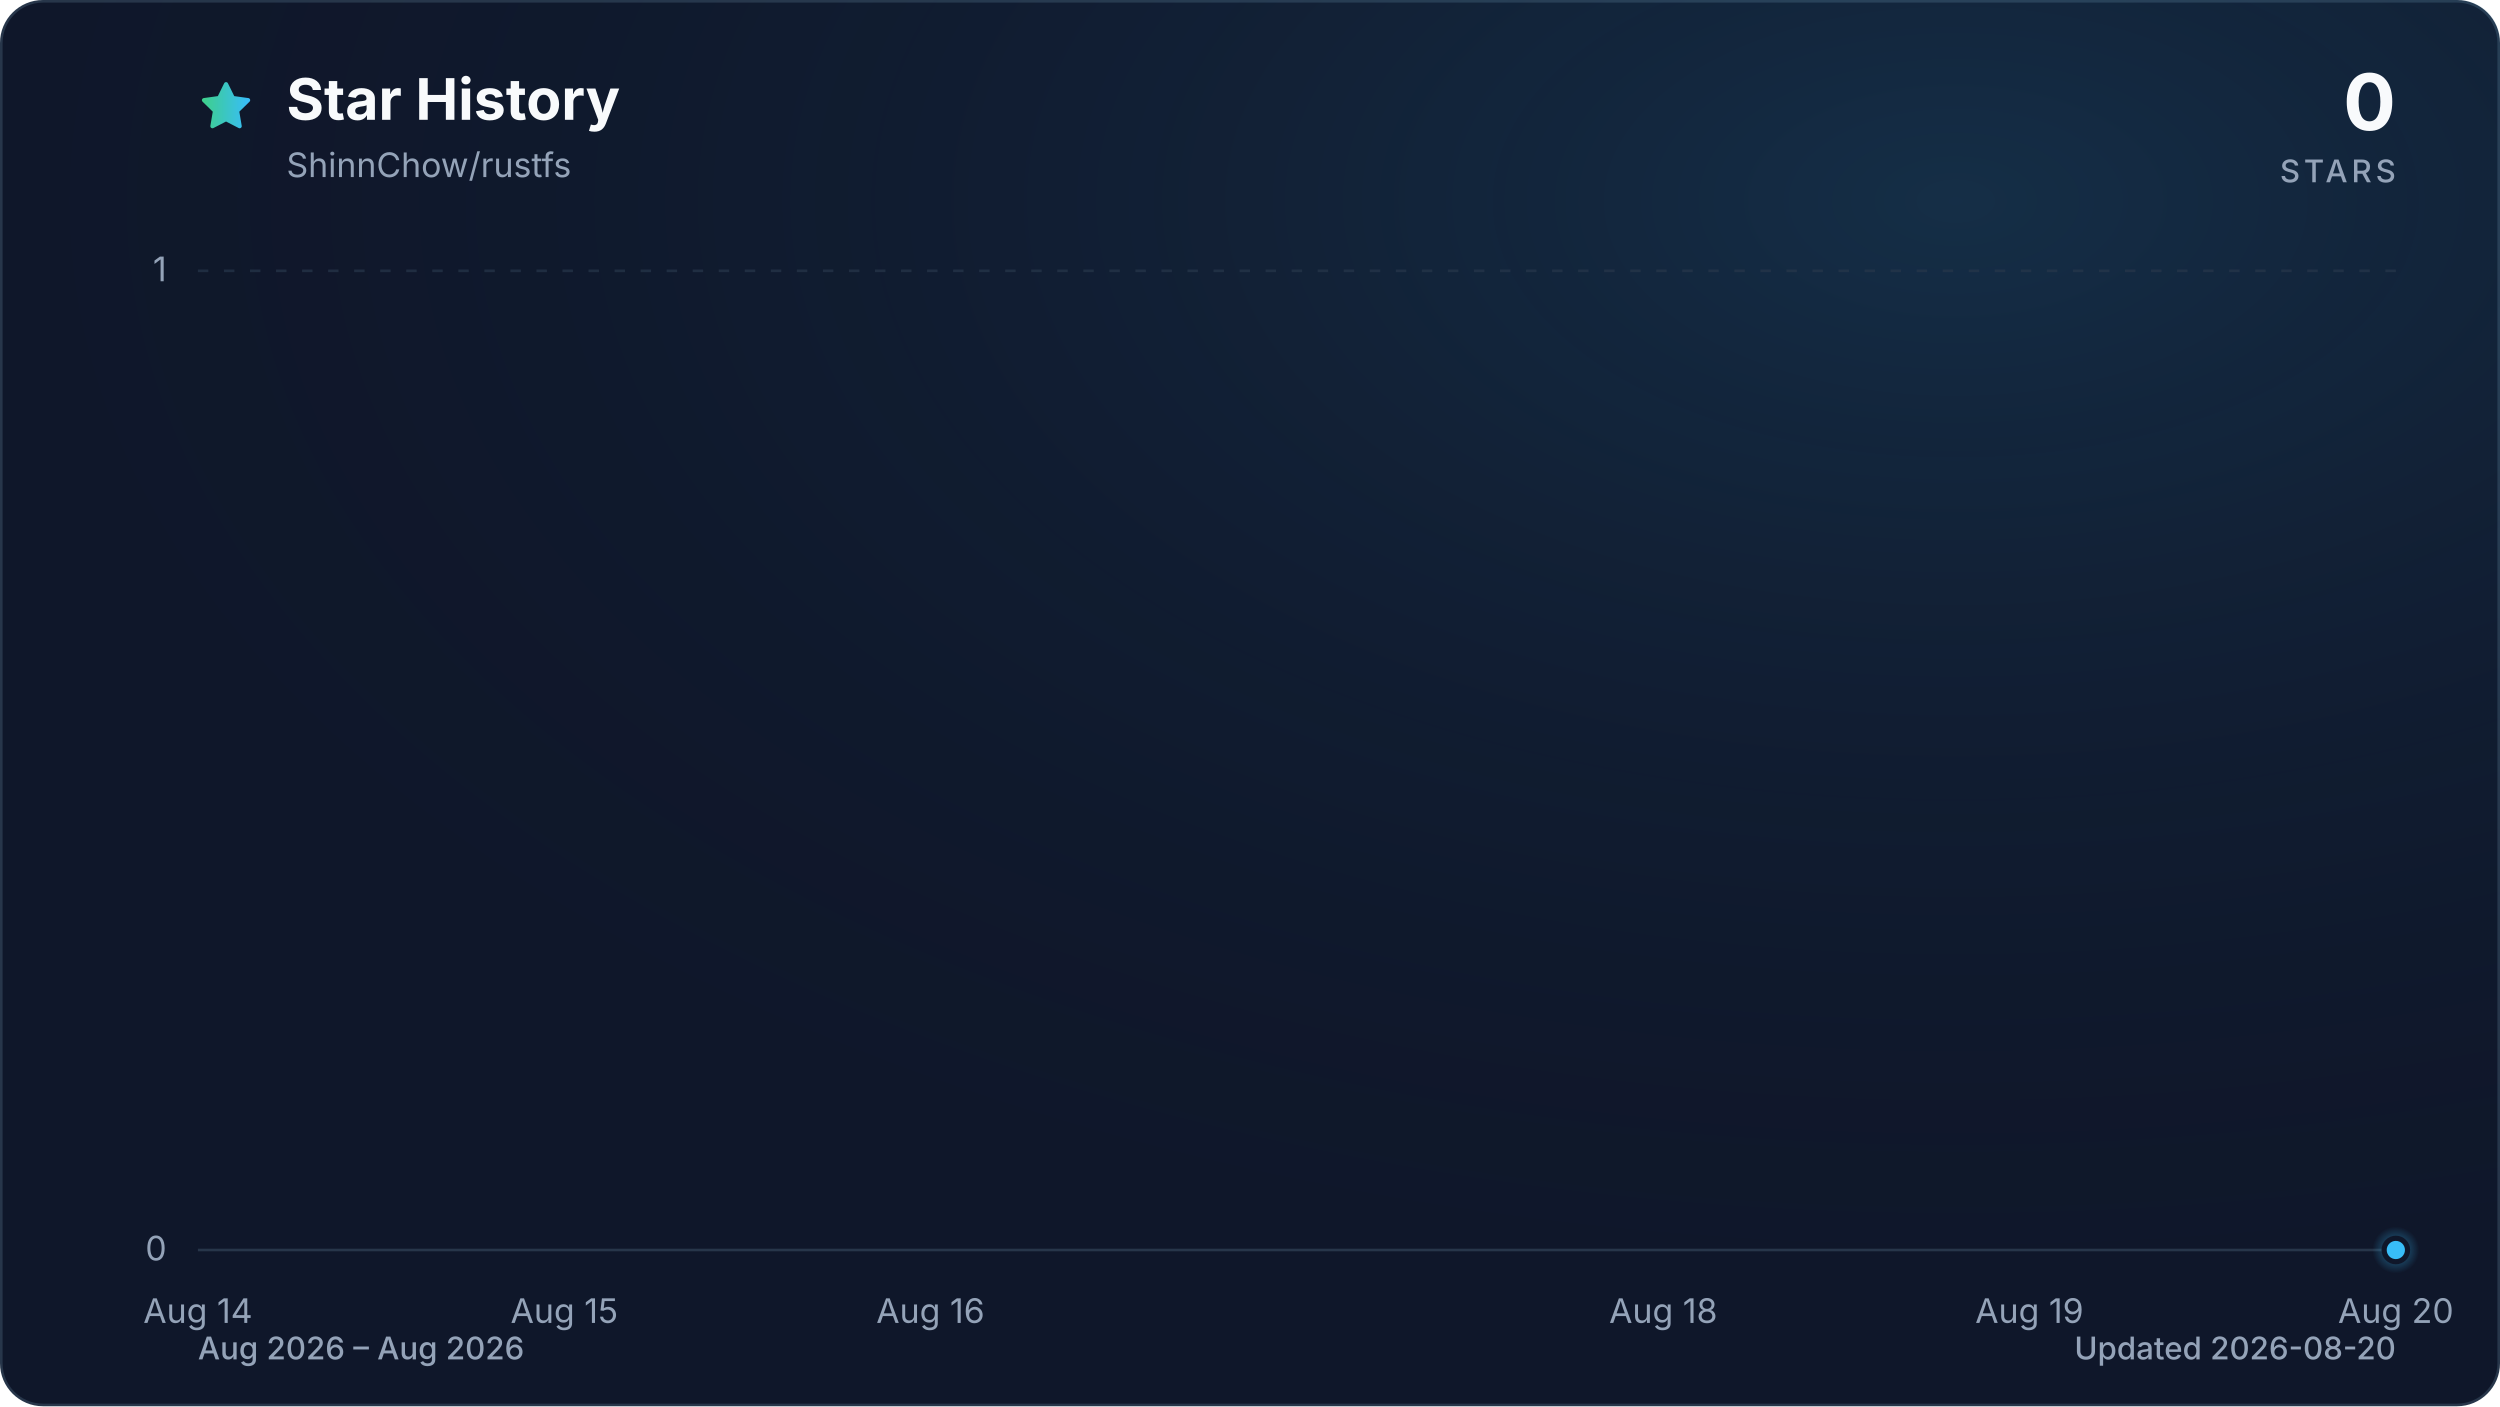
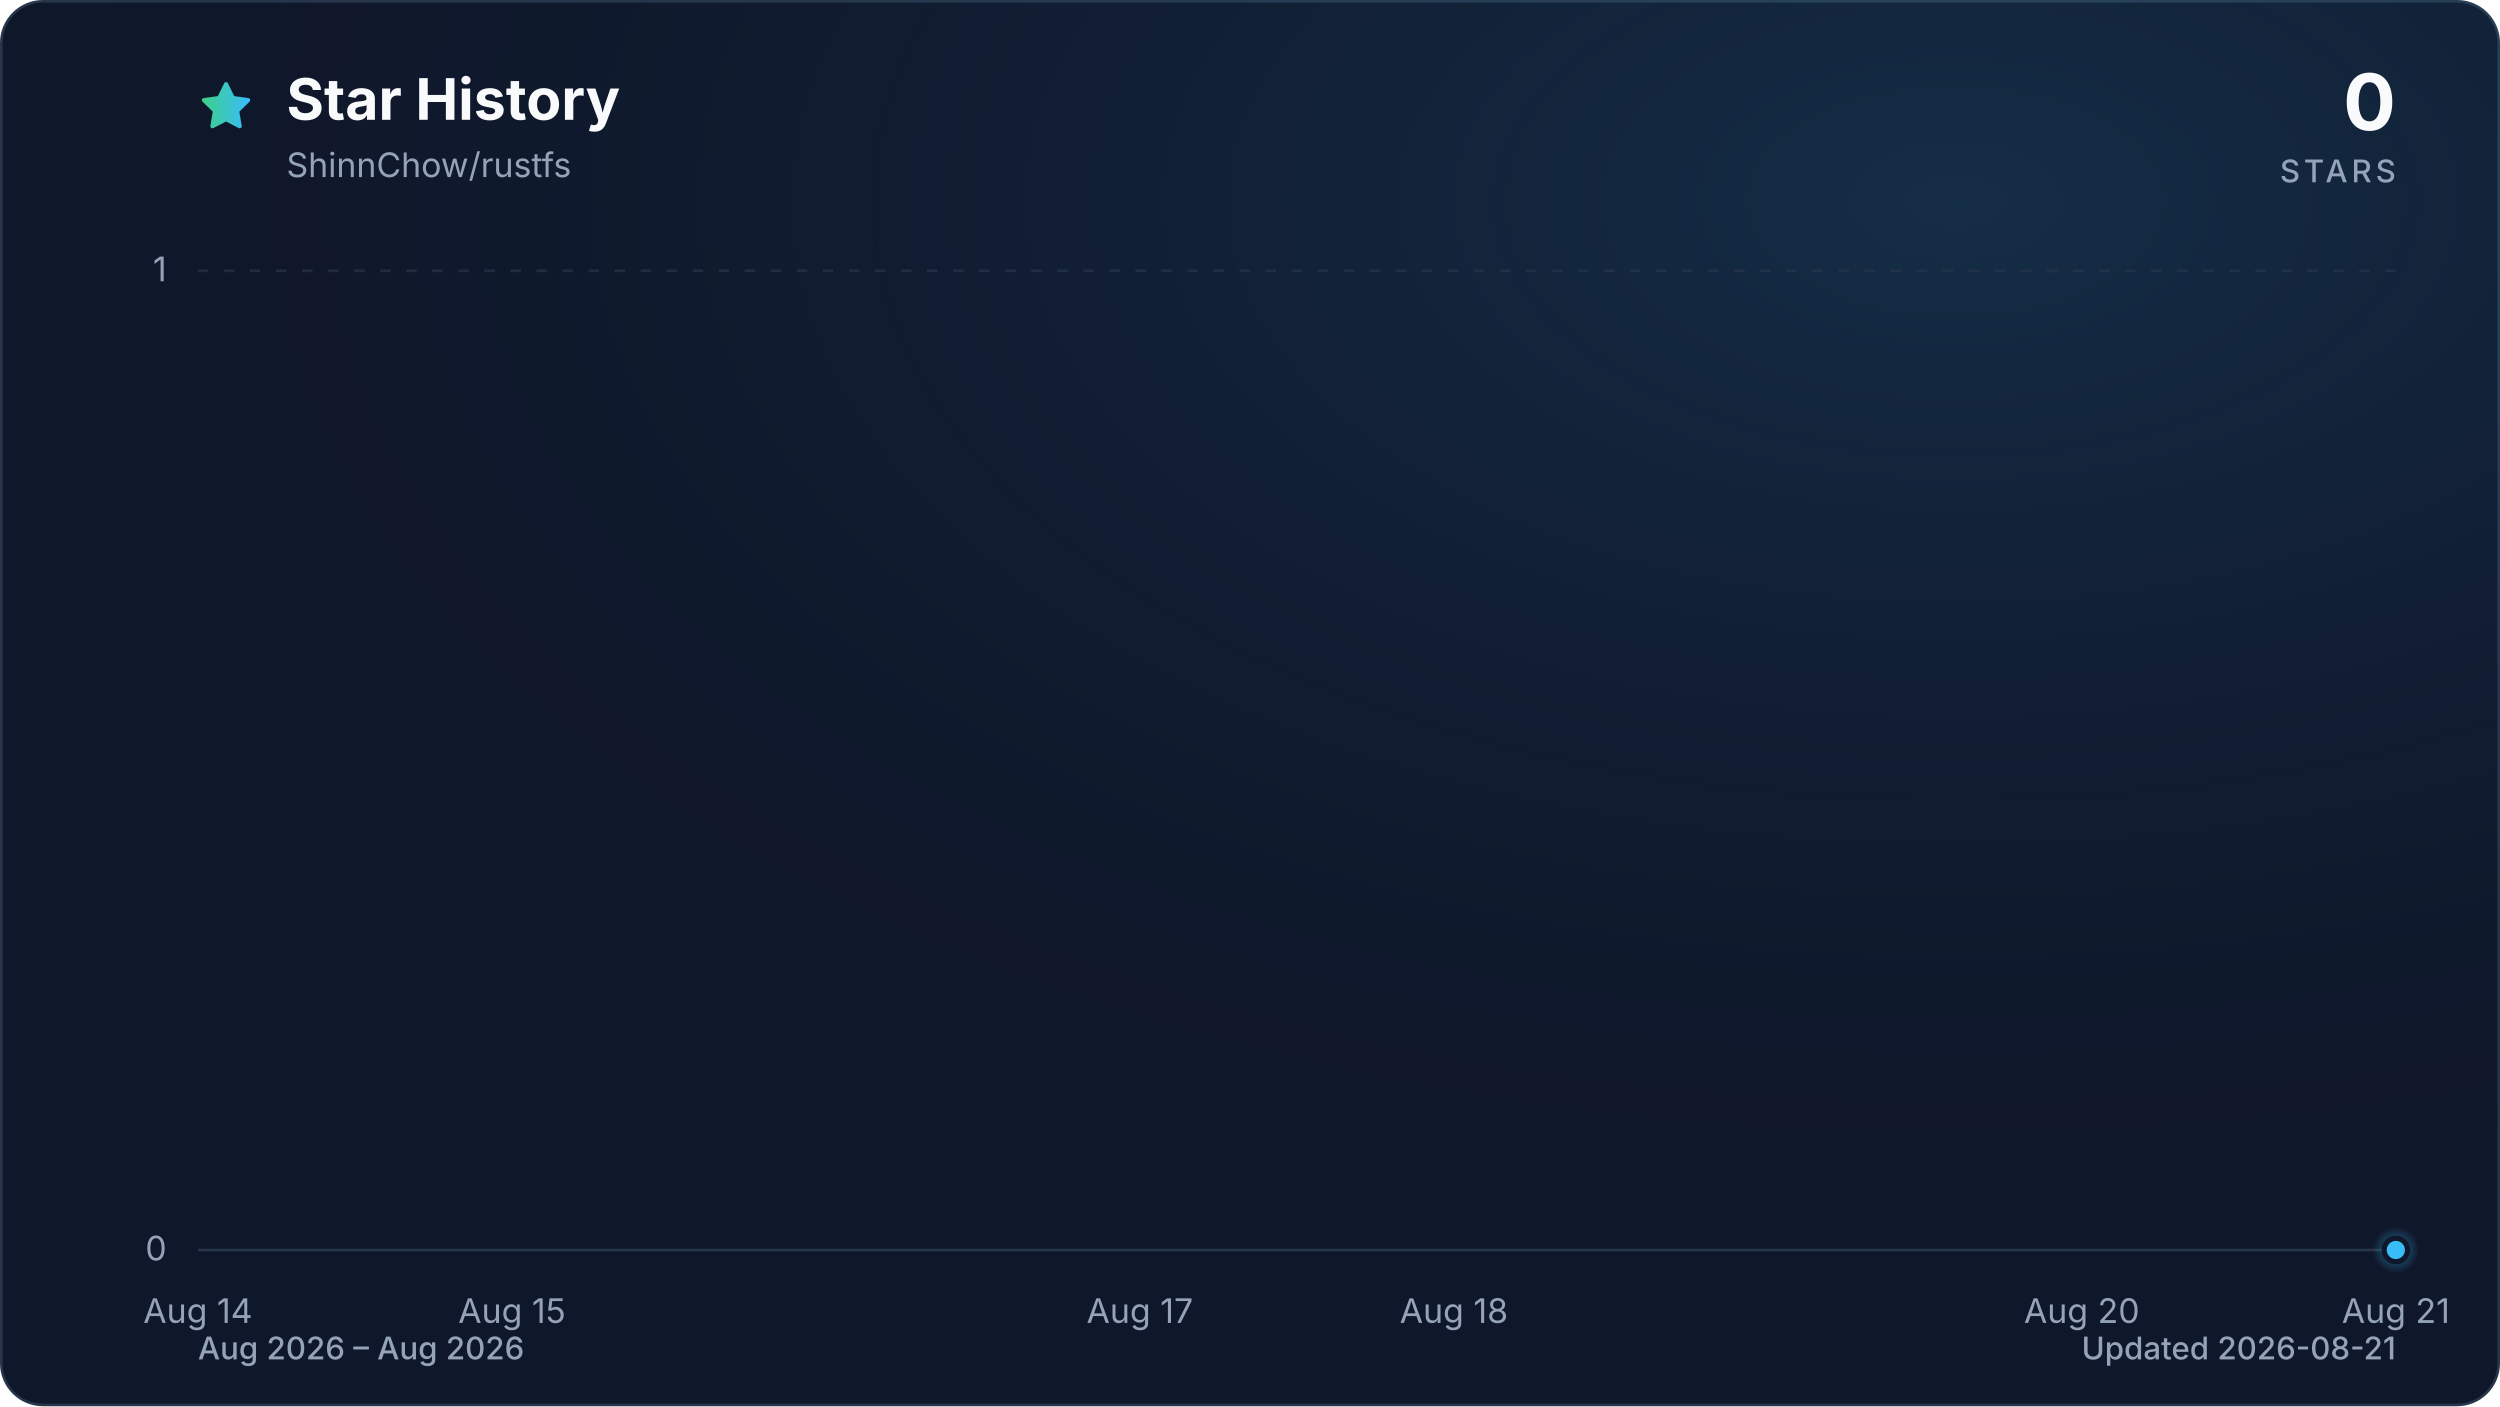
<svg xmlns="http://www.w3.org/2000/svg" viewBox="0 0 960 540" role="img" aria-labelledby="title description" data-style="gradient" data-variant="glow" data-animated="true">
  <defs>
    <linearGradient id="trend" x1="0" y1="0" x2="1" y2="0">
      <stop offset="0%" stop-color="#3ecf8e" />
      <stop offset="100%" stop-color="#38bdf8" />
    </linearGradient>
    <linearGradient id="area" x1="0" y1="0" x2="0" y2="1">
      <stop offset="0%" stop-color="#3ecf8e" stop-opacity="0.30" />
      <stop offset="55%" stop-color="#38bdf8" stop-opacity="0.10" />
      <stop offset="100%" stop-color="#38bdf8" stop-opacity="0.01" />
    </linearGradient>
    <radialGradient id="marker-halo" cx="50%" cy="50%" r="50%">
      <stop offset="0%" stop-color="#38bdf8" stop-opacity="0.55" />
      <stop offset="100%" stop-color="#38bdf8" stop-opacity="0" />
    </radialGradient>
    <radialGradient id="surface-glow" cx="78%" cy="14%" r="80%">
      <stop offset="0%" stop-color="#38bdf8" stop-opacity="0.14" />
      <stop offset="100%" stop-color="#0f172a" stop-opacity="0" />
    </radialGradient>
    <filter id="trend-glow" x="-20%" y="-20%" width="140%" height="140%">
      <feGaussianBlur stdDeviation="7" />
    </filter>
  </defs>
  <style>
.trend-enter{transform-box:fill-box;transform-origin:center;animation:trend-enter 520ms cubic-bezier(0.16,1,0.3,1)}
.marker-enter{transform-box:fill-box;transform-origin:center;animation:marker-enter 320ms cubic-bezier(0.16,1,0.3,1) 200ms both}
.marker-pulse{transform-box:fill-box;transform-origin:center;animation:marker-pulse 2.6s ease-out infinite}
@keyframes trend-enter{from{opacity:.35;transform:translateY(10px)}to{opacity:1;transform:translateY(0)}}
@keyframes marker-enter{from{opacity:0;transform:scale(.4)}to{opacity:1;transform:scale(1)}}
@keyframes marker-pulse{0%{opacity:.5;transform:scale(.7)}70%,100%{opacity:0;transform:scale(2.1)}}
@media (prefers-reduced-motion:reduce){.trend-enter,.marker-enter,.marker-pulse{animation:none!important}}
@media (prefers-reduced-motion:reduce){.marker-pulse{opacity:0}}
</style>
  <rect x="0.5" y="0.5" width="959" height="539" fill="#0f172a" stroke="#27364a" stroke-width="1" rx="16" />
  <rect width="960" height="540" fill="url(#surface-glow)" rx="16" />
  <path d="M12 2.6l2.9 5.9 6.5.9-4.7 4.6 1.1 6.5-5.8-3-5.8 3 1.1-6.5-4.7-4.6 6.5-.9L12 2.6Z" transform="translate(76 30) scale(.9)" fill="url(#trend)" stroke="url(#trend)" stroke-width="1.8" stroke-linejoin="round" aria-hidden="true" />
  <text x="110" y="46" fill="#f8fafc" font-family="ui-sans-serif, system-ui, -apple-system, BlinkMacSystemFont, 'Segoe UI', sans-serif" font-size="22" font-weight="700">Star History</text>
  <text x="110" y="68" fill="#94a3b8" font-family="ui-sans-serif, system-ui, -apple-system, BlinkMacSystemFont, 'Segoe UI', sans-serif" font-size="13">ShinnChow/rustfs</text>
  <text x="920" y="50" fill="#f8fafc" font-family="ui-sans-serif, system-ui, -apple-system, BlinkMacSystemFont, 'Segoe UI', sans-serif" font-size="30" font-weight="700" text-anchor="end">0</text>
  <text x="920" y="70" fill="#94a3b8" font-family="ui-sans-serif, system-ui, -apple-system, BlinkMacSystemFont, 'Segoe UI', sans-serif" font-size="12" font-weight="500" letter-spacing="1.5" text-anchor="end">STARS</text>
  <line x1="76" y1="480.0" x2="920" y2="480.0" stroke="#27364a" stroke-width="1" stroke-dasharray="0" opacity="1" />
  <text x="64" y="484.0" fill="#94a3b8" font-family="ui-sans-serif, system-ui, -apple-system, BlinkMacSystemFont, 'Segoe UI', sans-serif" font-size="13" text-anchor="end">0</text>
  <line x1="76" y1="104.0" x2="920" y2="104.0" stroke="#27364a" stroke-width="1" stroke-dasharray="4 6" opacity="0.7" />
  <text x="64" y="108.0" fill="#94a3b8" font-family="ui-sans-serif, system-ui, -apple-system, BlinkMacSystemFont, 'Segoe UI', sans-serif" font-size="13" text-anchor="end">1</text>
  <text x="76.0" y="508" fill="#94a3b8" font-family="ui-sans-serif, system-ui, -apple-system, BlinkMacSystemFont, 'Segoe UI', sans-serif" font-size="13" text-anchor="middle">Aug 14</text>
-   <text x="216.7" y="508" fill="#94a3b8" font-family="ui-sans-serif, system-ui, -apple-system, BlinkMacSystemFont, 'Segoe UI', sans-serif" font-size="13" text-anchor="middle">Aug 15</text>
-   <text x="357.3" y="508" fill="#94a3b8" font-family="ui-sans-serif, system-ui, -apple-system, BlinkMacSystemFont, 'Segoe UI', sans-serif" font-size="13" text-anchor="middle">Aug 16</text>
-   <text x="638.7" y="508" fill="#94a3b8" font-family="ui-sans-serif, system-ui, -apple-system, BlinkMacSystemFont, 'Segoe UI', sans-serif" font-size="13" text-anchor="middle">Aug 18</text>
-   <text x="779.3" y="508" fill="#94a3b8" font-family="ui-sans-serif, system-ui, -apple-system, BlinkMacSystemFont, 'Segoe UI', sans-serif" font-size="13" text-anchor="middle">Aug 19</text>
-   <text x="920.0" y="508" fill="#94a3b8" font-family="ui-sans-serif, system-ui, -apple-system, BlinkMacSystemFont, 'Segoe UI', sans-serif" font-size="13" text-anchor="middle">Aug 20</text>
+   <text x="196.6" y="508" fill="#94a3b8" font-family="ui-sans-serif, system-ui, -apple-system, BlinkMacSystemFont, 'Segoe UI', sans-serif" font-size="13" text-anchor="middle">Aug 15</text>
+   <text x="437.7" y="508" fill="#94a3b8" font-family="ui-sans-serif, system-ui, -apple-system, BlinkMacSystemFont, 'Segoe UI', sans-serif" font-size="13" text-anchor="middle">Aug 17</text>
+   <text x="558.3" y="508" fill="#94a3b8" font-family="ui-sans-serif, system-ui, -apple-system, BlinkMacSystemFont, 'Segoe UI', sans-serif" font-size="13" text-anchor="middle">Aug 18</text>
+   <text x="799.4" y="508" fill="#94a3b8" font-family="ui-sans-serif, system-ui, -apple-system, BlinkMacSystemFont, 'Segoe UI', sans-serif" font-size="13" text-anchor="middle">Aug 20</text>
+   <text x="920.0" y="508" fill="#94a3b8" font-family="ui-sans-serif, system-ui, -apple-system, BlinkMacSystemFont, 'Segoe UI', sans-serif" font-size="13" text-anchor="middle">Aug 21</text>
  <g class="trend-enter">
-     <path d="M 76.0 480.0 C 122.9 480.0, 169.8 480.0, 216.7 480.0 C 263.6 480.0, 310.4 480.0, 357.3 480.0 C 404.2 480.0, 451.1 480.0, 498.0 480.0 C 544.9 480.0, 591.8 480.0, 638.7 480.0 C 685.6 480.0, 732.4 480.0, 779.3 480.0 C 826.2 480.0, 873.1 480.0, 920.0 480.0 L 920.0 480.0 L 76.0 480.0 Z" fill="url(#area)" />
-     <path d="M 76.0 480.0 C 122.9 480.0, 169.8 480.0, 216.7 480.0 C 263.6 480.0, 310.4 480.0, 357.3 480.0 C 404.2 480.0, 451.1 480.0, 498.0 480.0 C 544.9 480.0, 591.8 480.0, 638.7 480.0 C 685.6 480.0, 732.4 480.0, 779.3 480.0 C 826.2 480.0, 873.1 480.0, 920.0 480.0" fill="none" stroke="url(#trend)" stroke-width="12" stroke-linecap="round" stroke-linejoin="round" opacity="0.16" filter="url(#trend-glow)" />
-     <path d="M 76.0 480.0 C 122.9 480.0, 169.8 480.0, 216.7 480.0 C 263.6 480.0, 310.4 480.0, 357.3 480.0 C 404.2 480.0, 451.1 480.0, 498.0 480.0 C 544.9 480.0, 591.8 480.0, 638.7 480.0 C 685.6 480.0, 732.4 480.0, 779.3 480.0 C 826.2 480.0, 873.1 480.0, 920.0 480.0" fill="none" stroke="url(#trend)" stroke-width="3" stroke-linecap="round" stroke-linejoin="round" />
+     <path d="M 76.0 480.0 C 116.2 480.0, 156.4 480.0, 196.6 480.0 C 236.8 480.0, 277.0 480.0, 317.1 480.0 C 357.3 480.0, 397.5 480.0, 437.7 480.0 C 477.9 480.0, 518.1 480.0, 558.3 480.0 C 598.5 480.0, 638.7 480.0, 678.9 480.0 C 719.0 480.0, 759.2 480.0, 799.4 480.0 C 839.6 480.0, 879.8 480.0, 920.0 480.0 L 920.0 480.0 L 76.0 480.0 Z" fill="url(#area)" />
+     <path d="M 76.0 480.0 C 116.2 480.0, 156.4 480.0, 196.6 480.0 C 236.8 480.0, 277.0 480.0, 317.1 480.0 C 357.3 480.0, 397.5 480.0, 437.7 480.0 C 477.9 480.0, 518.1 480.0, 558.3 480.0 C 598.5 480.0, 638.7 480.0, 678.9 480.0 C 719.0 480.0, 759.2 480.0, 799.4 480.0 C 839.6 480.0, 879.8 480.0, 920.0 480.0" fill="none" stroke="url(#trend)" stroke-width="12" stroke-linecap="round" stroke-linejoin="round" opacity="0.16" filter="url(#trend-glow)" />
+     <path d="M 76.0 480.0 C 116.2 480.0, 156.4 480.0, 196.6 480.0 C 236.8 480.0, 277.0 480.0, 317.1 480.0 C 357.3 480.0, 397.5 480.0, 437.7 480.0 C 477.9 480.0, 518.1 480.0, 558.3 480.0 C 598.5 480.0, 638.7 480.0, 678.9 480.0 C 719.0 480.0, 759.2 480.0, 799.4 480.0 C 839.6 480.0, 879.8 480.0, 920.0 480.0" fill="none" stroke="url(#trend)" stroke-width="3" stroke-linecap="round" stroke-linejoin="round" />
  </g>
  <g class="marker-enter">
    <circle class="marker-pulse" cx="920.0" cy="480.0" r="9" fill="url(#marker-halo)" />
    <circle cx="920.0" cy="480.0" r="4.5" fill="#38bdf8" stroke="#0f172a" stroke-width="2" />
  </g>
  <text x="76" y="522" fill="#94a3b8" font-family="ui-sans-serif, system-ui, -apple-system, BlinkMacSystemFont, 'Segoe UI', sans-serif" font-size="12" font-weight="500">Aug 2026 – Aug 2026</text>
-   <text x="920" y="522" fill="#94a3b8" font-family="ui-sans-serif, system-ui, -apple-system, BlinkMacSystemFont, 'Segoe UI', sans-serif" font-size="12" font-weight="500" text-anchor="end">Updated 2026-08-20</text>
+   <text x="920" y="522" fill="#94a3b8" font-family="ui-sans-serif, system-ui, -apple-system, BlinkMacSystemFont, 'Segoe UI', sans-serif" font-size="12" font-weight="500" text-anchor="end">Updated 2026-08-21</text>
</svg>
